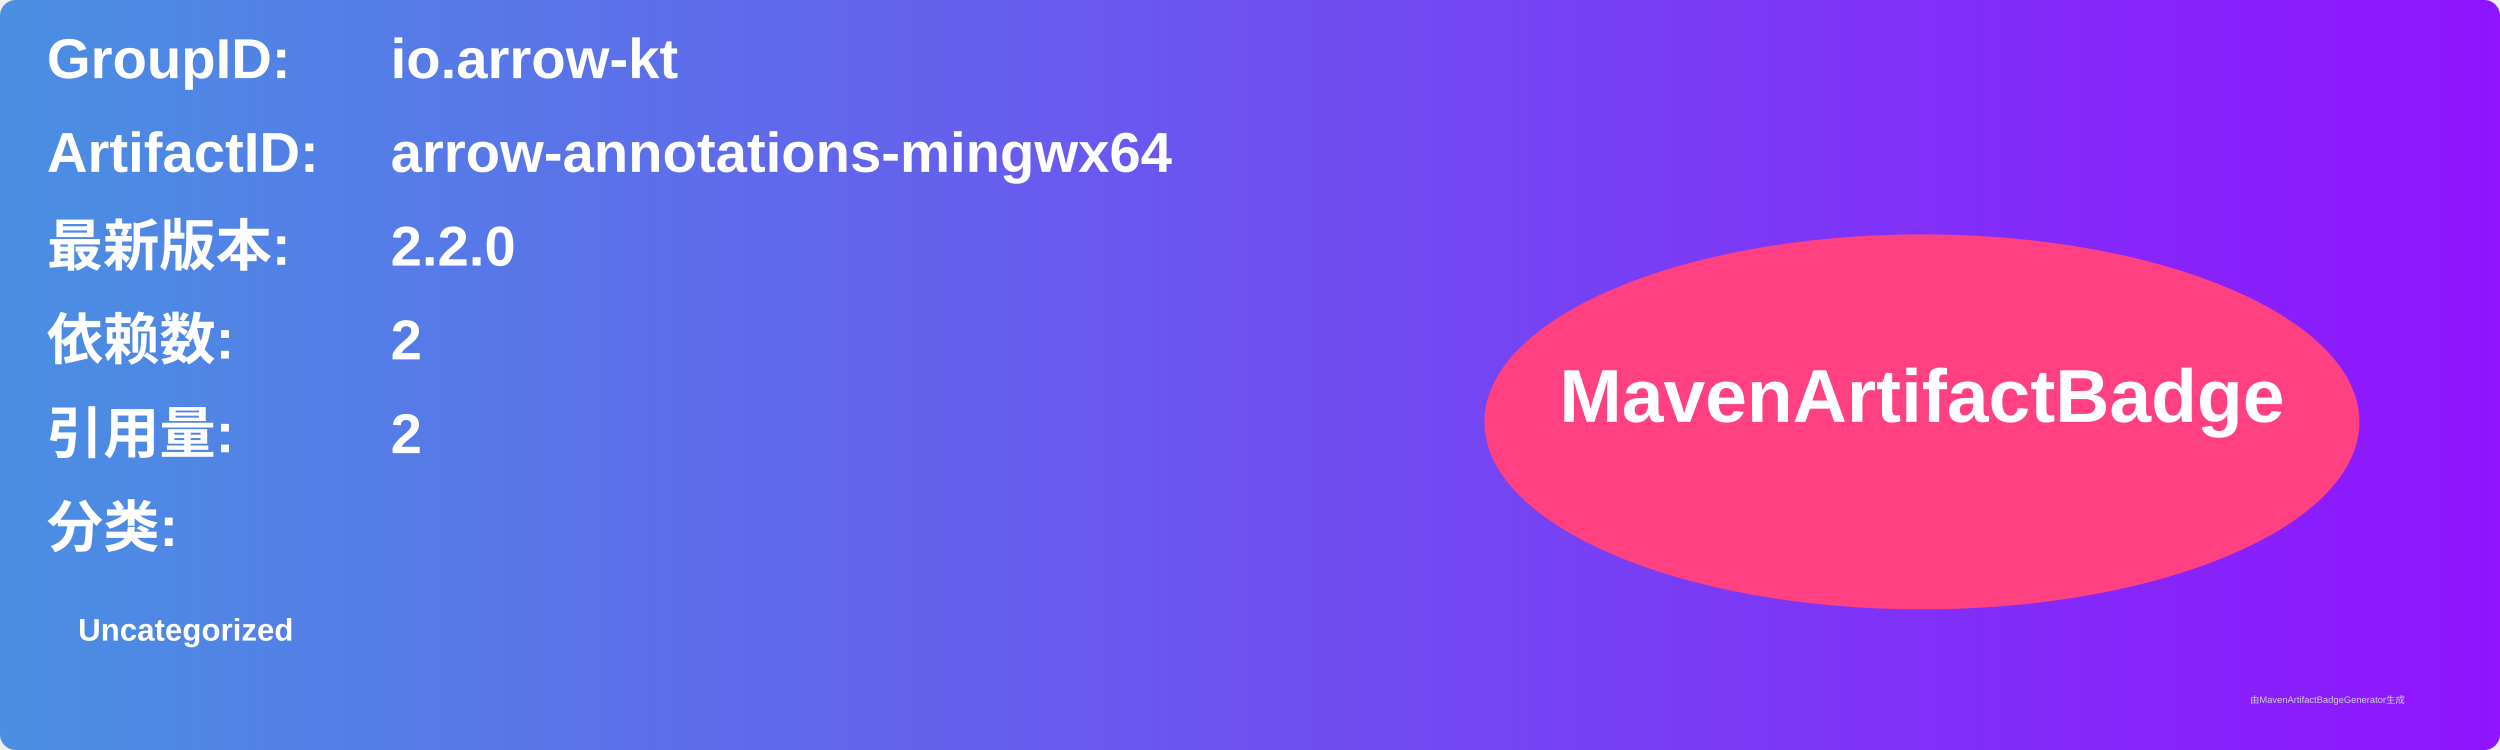
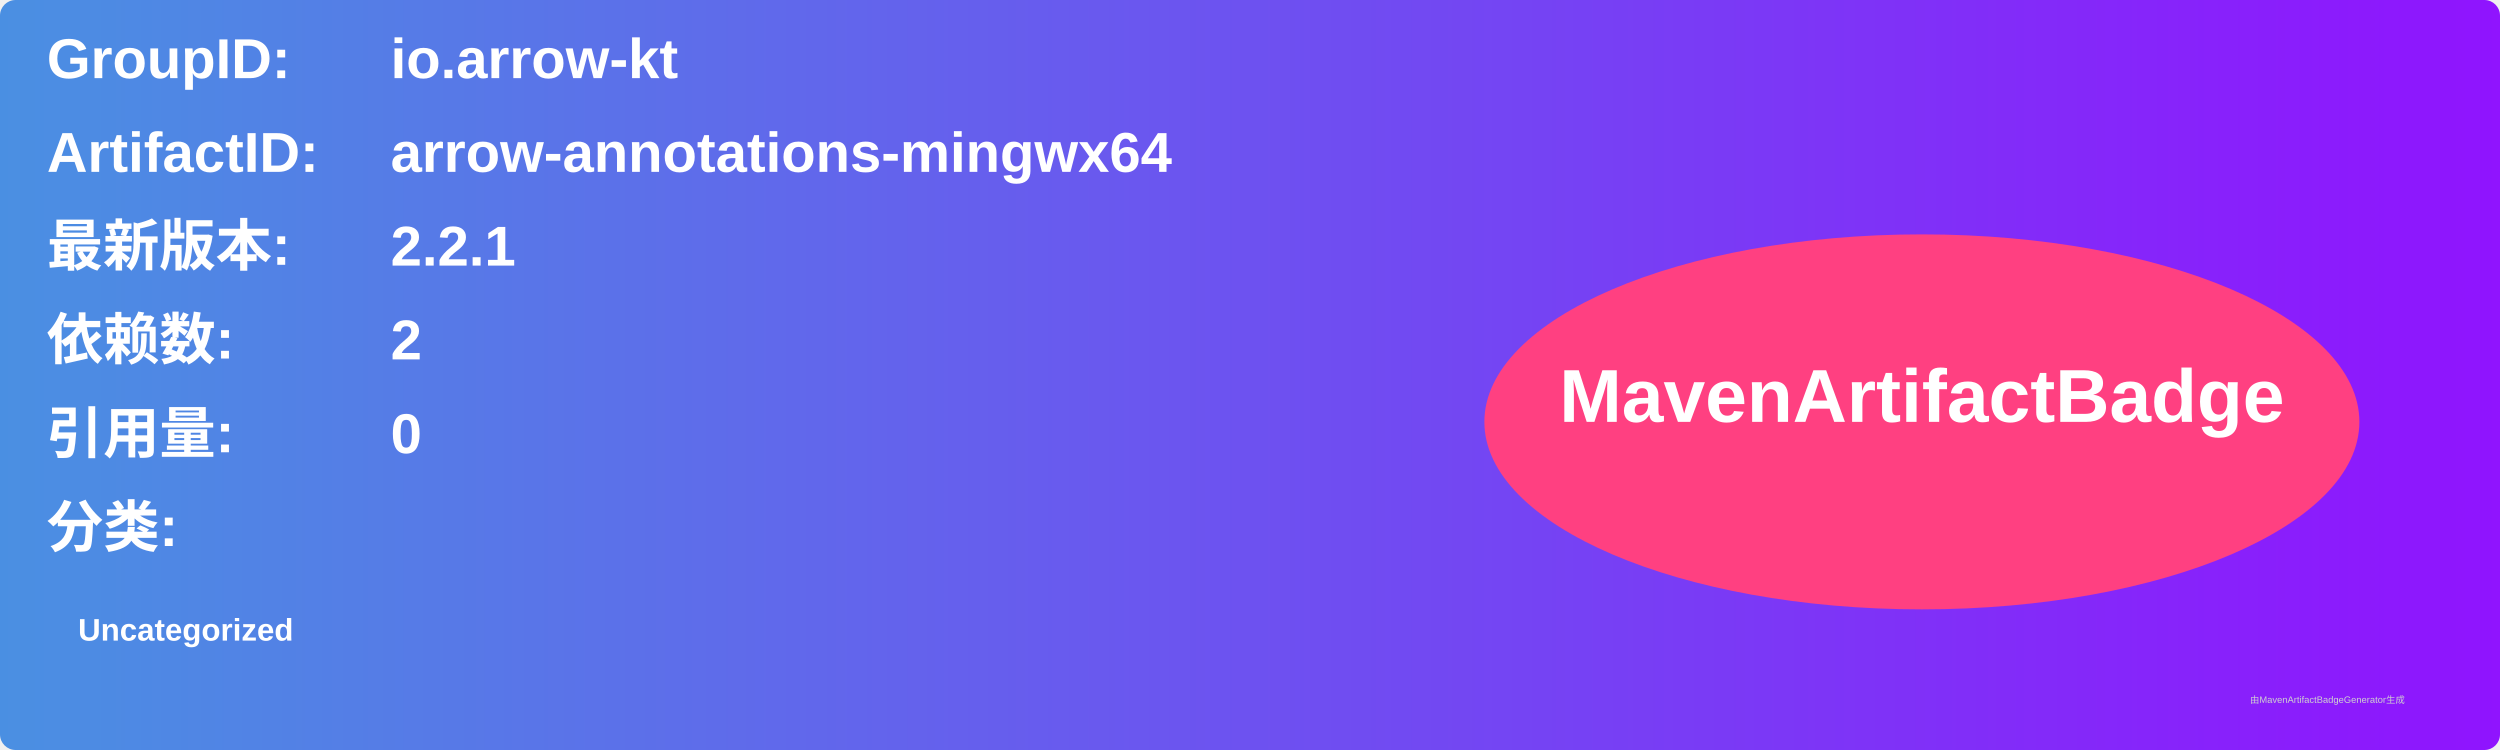
<svg xmlns="http://www.w3.org/2000/svg" width="800" height="240" viewBox="0 0 800 240">
  <linearGradient id="grad" x1="0%" y1="0%" x2="100%" y2="0%">
    <stop offset="0%" stop-color="#4a90e2" />
    <stop offset="100%" stop-color="#9013fe" />
  </linearGradient>
  <rect width="100%" height="100%" rx="5" ry="5" fill="url(#grad)" />
  <g transform="translate(15, 15)">
    <text x="0" y="10" font-family="Arial" font-size="18" fill="white" font-weight="bold" width="260">GroupID:</text>
    <text x="110" y="10" font-family="Arial" font-size="18" fill="white" font-weight="bold" width="460">io.arrow-kt</text>
    <text x="0" y="40" font-family="Arial" font-size="18" fill="white" font-weight="bold" width="260">ArtifactID:</text>
    <text x="110" y="40" font-family="Arial" font-size="18" fill="white" font-weight="bold" width="460">arrow-annotations-mingwx64</text>
    <text x="0" y="70" font-family="Arial" font-size="18" fill="white" font-weight="bold">最新版本:</text>
    <text x="110" y="70" font-family="Arial" font-size="18" fill="white" font-weight="bold">
-       <tspan font-weight="bold">2.2.0</tspan>
+       <tspan font-weight="bold">2.2.1</tspan>
    </text>
    <text x="0" y="100" font-family="Arial" font-size="18" fill="white" font-weight="bold">依赖数: </text>
    <text x="110" y="100" font-family="Arial" font-size="18" fill="white">
      <tspan font-weight="bold">2</tspan>
    </text>
    <text x="0" y="130" font-family="Arial" font-size="18" fill="white" font-weight="bold">引用量: </text>
    <text x="110" y="130" font-family="Arial" font-size="18" fill="white">
-       <tspan font-weight="bold">2</tspan>
+       <tspan font-weight="bold">0</tspan>
    </text>
    <text x="0" y="160" font-family="Arial" font-size="18" fill="white" font-weight="bold">分类:</text>
    <text x="10" y="190" font-family="Arial" font-size="10" fill="white">
      <tspan font-weight="bold">Uncategorized</tspan>
    </text>
    <ellipse cx="600" cy="120" rx="140" ry="60" fill="#ff4081" />
    <text x="600" y="120" text-anchor="middle" font-family="Arial" font-size="24" fill="white" font-weight="bold">MavenArtifactBadge</text>
  </g>
  <text x="720" y="225" font-family="Arial" font-size="3" fill="#d0d0d0">由MavenArtifactBadgeGenerator生成</text>
</svg>
